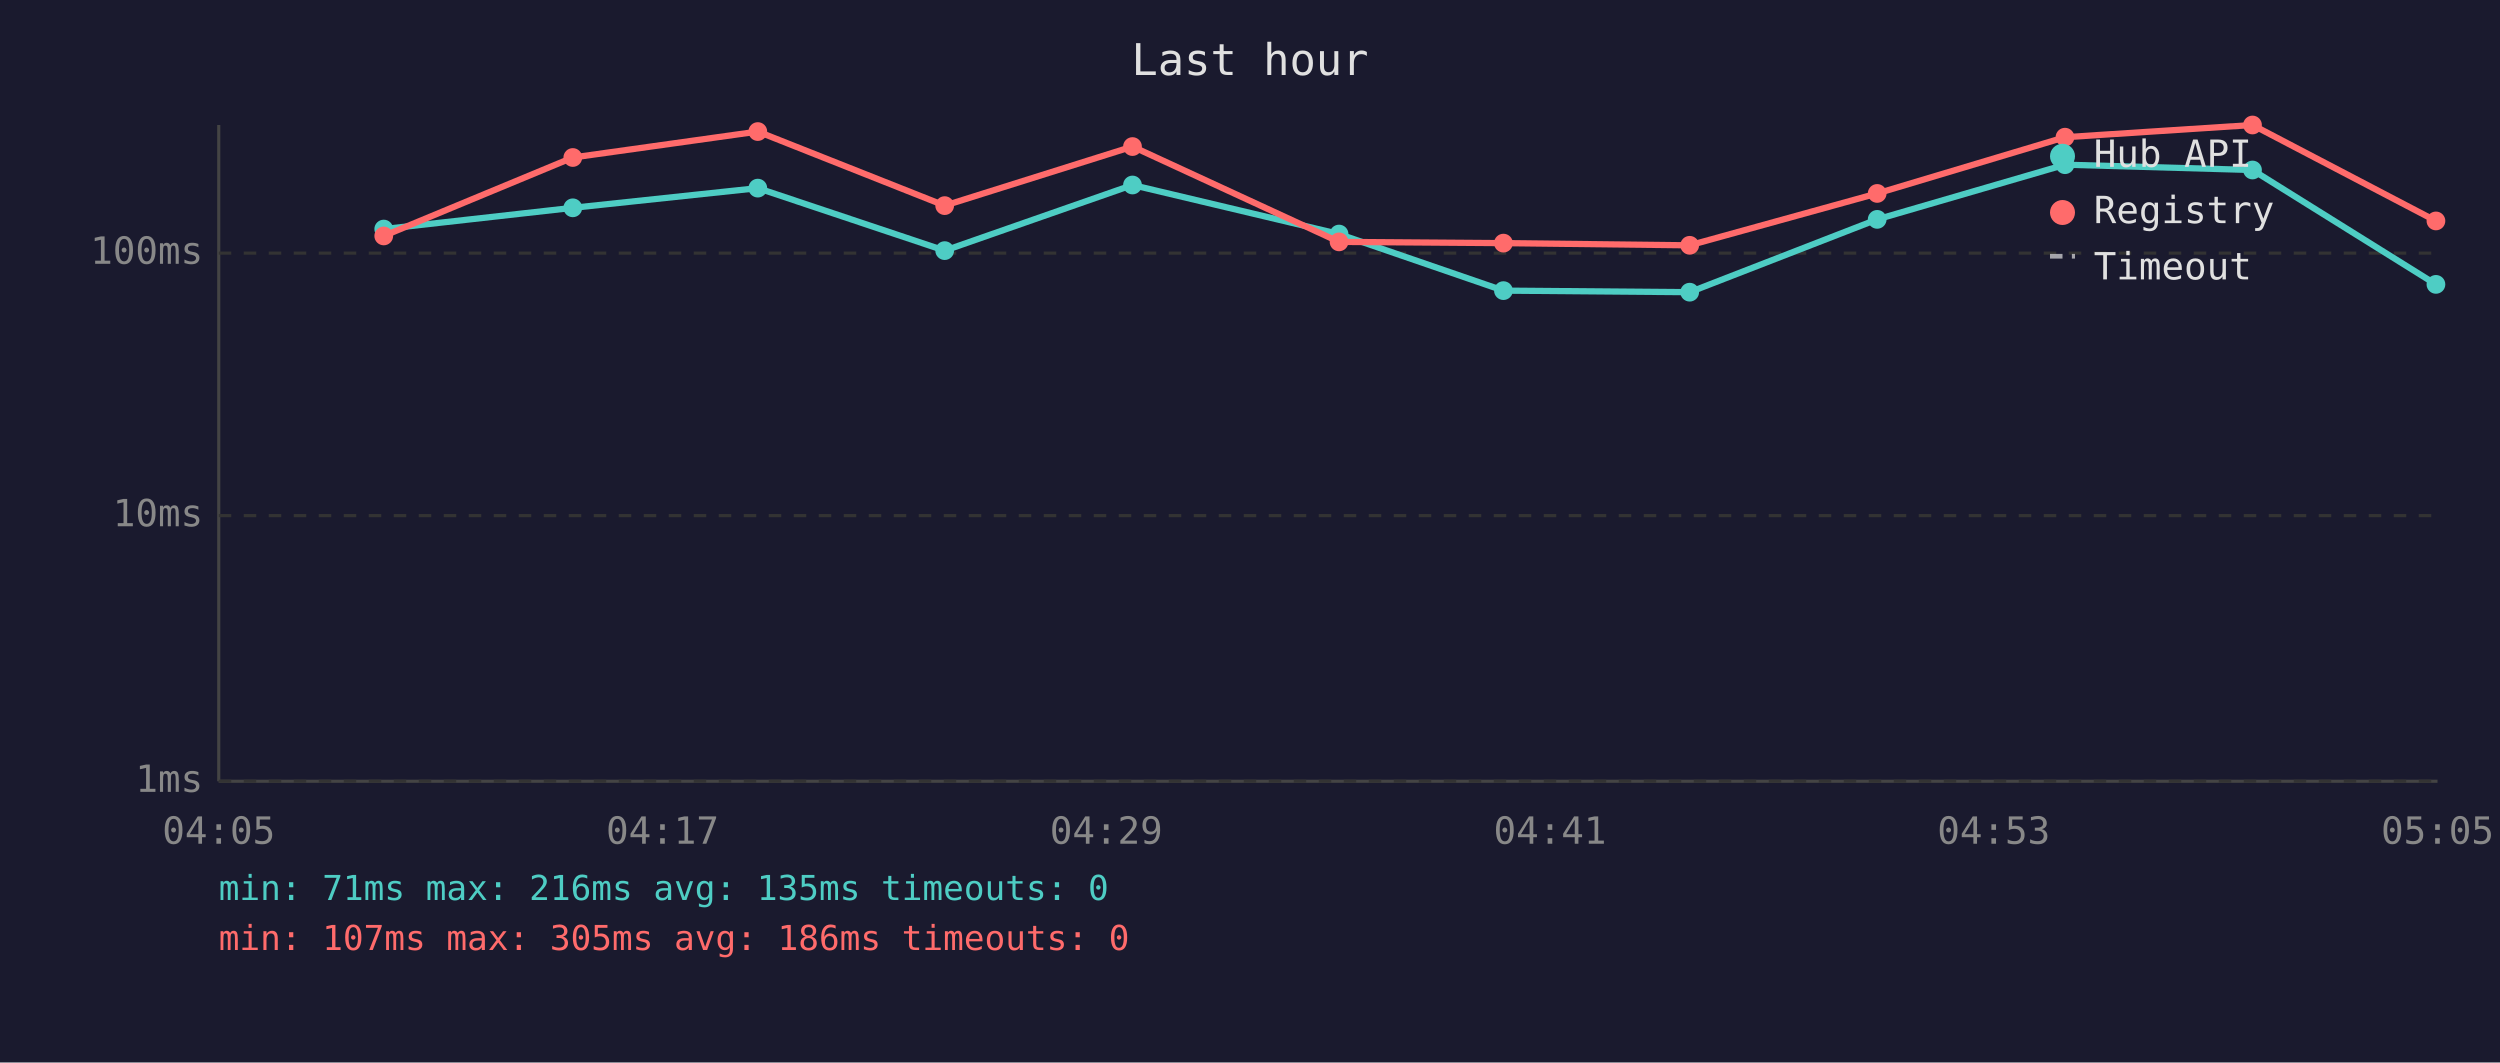
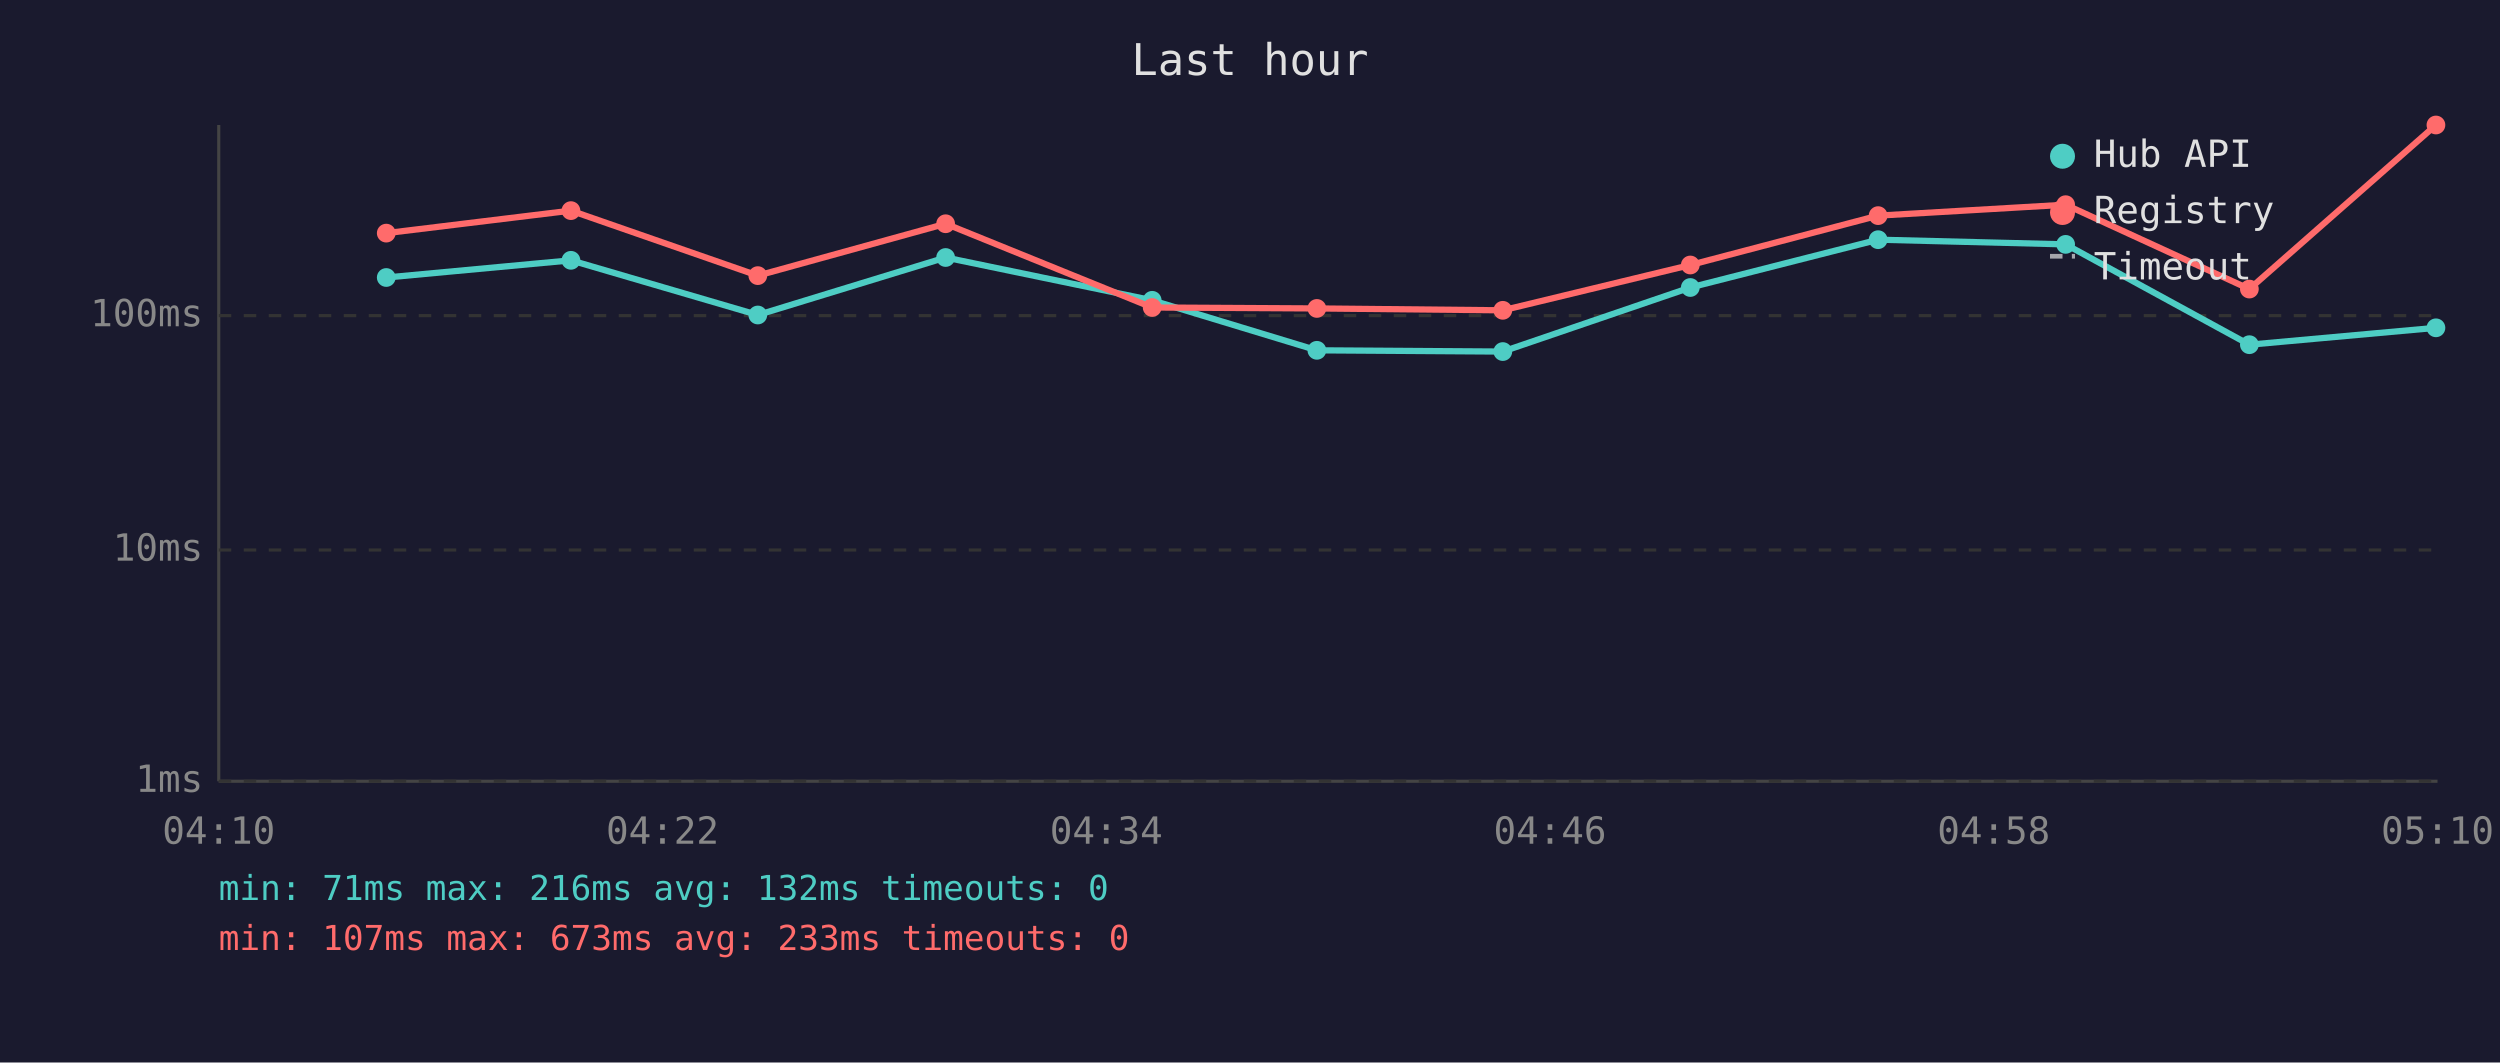
<svg xmlns="http://www.w3.org/2000/svg" viewBox="0 0 800 340" font-family="monospace" font-size="12">
  <rect width="800" height="340" fill="#1a1a2e" />
  <text x="400" y="24" fill="#e0e0e0" font-size="14" text-anchor="middle">Last hour</text>
  <line x1="70" y1="40" x2="70" y2="250" stroke="#444" stroke-width="1" />
  <line x1="70" y1="250" x2="780" y2="250" stroke="#444" stroke-width="1" />
  <line x1="70" y1="250" x2="780" y2="250" stroke="#333" stroke-width="1" stroke-dasharray="4" />
  <text x="65" y="250" fill="#888" text-anchor="end" dominant-baseline="middle">1ms</text>
-   <line x1="70" y1="165" x2="780" y2="165" stroke="#333" stroke-width="1" stroke-dasharray="4" />
-   <text x="65" y="165" fill="#888" text-anchor="end" dominant-baseline="middle">10ms</text>
-   <line x1="70" y1="81" x2="780" y2="81" stroke="#333" stroke-width="1" stroke-dasharray="4" />
-   <text x="65" y="81" fill="#888" text-anchor="end" dominant-baseline="middle">100ms</text>
-   <text x="70" y="270" fill="#888" text-anchor="middle">04:05</text>
-   <text x="212" y="270" fill="#888" text-anchor="middle">04:17</text>
-   <text x="354" y="270" fill="#888" text-anchor="middle">04:29</text>
-   <text x="496" y="270" fill="#888" text-anchor="middle">04:41</text>
-   <text x="638" y="270" fill="#888" text-anchor="middle">04:53</text>
-   <text x="780" y="270" fill="#888" text-anchor="middle">05:05</text>
-   <polyline points="122.8,73.3 183.3,66.5 242.5,60.2 302.3,80.2 362.4,59.2 428.5,74.9 481.1,93.0 540.7,93.5 600.7,70.2 660.8,52.7 720.8,54.4 779.5,91.0" fill="none" stroke="#4ecdc4" stroke-width="2" opacity="1" />
-   <circle cx="122.8" cy="73.3" r="3" fill="#4ecdc4" />
-   <circle cx="183.3" cy="66.5" r="3" fill="#4ecdc4" />
-   <circle cx="242.5" cy="60.2" r="3" fill="#4ecdc4" />
-   <circle cx="302.3" cy="80.2" r="3" fill="#4ecdc4" />
-   <circle cx="362.4" cy="59.2" r="3" fill="#4ecdc4" />
-   <circle cx="428.5" cy="74.9" r="3" fill="#4ecdc4" />
-   <circle cx="481.1" cy="93.0" r="3" fill="#4ecdc4" />
-   <circle cx="540.7" cy="93.5" r="3" fill="#4ecdc4" />
-   <circle cx="600.7" cy="70.2" r="3" fill="#4ecdc4" />
-   <circle cx="660.8" cy="52.7" r="3" fill="#4ecdc4" />
-   <circle cx="720.8" cy="54.4" r="3" fill="#4ecdc4" />
-   <circle cx="779.5" cy="91.0" r="3" fill="#4ecdc4" />
-   <polyline points="122.8,75.5 183.3,50.4 242.5,42.1 302.3,65.8 362.4,46.9 428.5,77.4 481.1,77.8 540.7,78.5 600.7,61.9 660.8,43.9 720.8,40.0 779.5,70.7" fill="none" stroke="#ff6b6b" stroke-width="2" opacity="1" />
-   <circle cx="122.8" cy="75.5" r="3" fill="#ff6b6b" />
-   <circle cx="183.3" cy="50.4" r="3" fill="#ff6b6b" />
-   <circle cx="242.5" cy="42.1" r="3" fill="#ff6b6b" />
-   <circle cx="302.3" cy="65.8" r="3" fill="#ff6b6b" />
-   <circle cx="362.4" cy="46.9" r="3" fill="#ff6b6b" />
-   <circle cx="428.5" cy="77.4" r="3" fill="#ff6b6b" />
-   <circle cx="481.1" cy="77.8" r="3" fill="#ff6b6b" />
-   <circle cx="540.7" cy="78.5" r="3" fill="#ff6b6b" />
-   <circle cx="600.7" cy="61.9" r="3" fill="#ff6b6b" />
-   <circle cx="660.8" cy="43.9" r="3" fill="#ff6b6b" />
-   <circle cx="720.8" cy="40.0" r="3" fill="#ff6b6b" />
-   <circle cx="779.5" cy="70.7" r="3" fill="#ff6b6b" />
+   <line x1="70" y1="176" x2="780" y2="176" stroke="#333" stroke-width="1" stroke-dasharray="4" />
+   <text x="65" y="176" fill="#888" text-anchor="end" dominant-baseline="middle">10ms</text>
+   <line x1="70" y1="101" x2="780" y2="101" stroke="#333" stroke-width="1" stroke-dasharray="4" />
+   <text x="65" y="101" fill="#888" text-anchor="end" dominant-baseline="middle">100ms</text>
+   <text x="70" y="270" fill="#888" text-anchor="middle">04:10</text>
+   <text x="212" y="270" fill="#888" text-anchor="middle">04:22</text>
+   <text x="354" y="270" fill="#888" text-anchor="middle">04:34</text>
+   <text x="496" y="270" fill="#888" text-anchor="middle">04:46</text>
+   <text x="638" y="270" fill="#888" text-anchor="middle">04:58</text>
+   <text x="780" y="270" fill="#888" text-anchor="middle">05:10</text>
+   <polyline points="123.6,88.8 182.7,83.3 242.5,100.8 302.6,82.4 368.7,96.1 421.4,112.1 480.9,112.5 540.9,92.0 601.0,76.7 661.0,78.2 719.8,110.3 779.5,104.9" fill="none" stroke="#4ecdc4" stroke-width="2" opacity="1" />
+   <circle cx="123.6" cy="88.8" r="3" fill="#4ecdc4" />
+   <circle cx="182.7" cy="83.3" r="3" fill="#4ecdc4" />
+   <circle cx="242.5" cy="100.8" r="3" fill="#4ecdc4" />
+   <circle cx="302.6" cy="82.4" r="3" fill="#4ecdc4" />
+   <circle cx="368.7" cy="96.1" r="3" fill="#4ecdc4" />
+   <circle cx="421.4" cy="112.1" r="3" fill="#4ecdc4" />
+   <circle cx="480.9" cy="112.5" r="3" fill="#4ecdc4" />
+   <circle cx="540.9" cy="92.0" r="3" fill="#4ecdc4" />
+   <circle cx="601.0" cy="76.7" r="3" fill="#4ecdc4" />
+   <circle cx="661.0" cy="78.2" r="3" fill="#4ecdc4" />
+   <circle cx="719.8" cy="110.3" r="3" fill="#4ecdc4" />
+   <circle cx="779.5" cy="104.9" r="3" fill="#4ecdc4" />
+   <polyline points="123.6,74.6 182.7,67.4 242.5,88.2 302.6,71.6 368.7,98.4 421.4,98.7 480.9,99.3 540.9,84.8 601.0,69.0 661.0,65.5 719.8,92.5 779.5,40.0" fill="none" stroke="#ff6b6b" stroke-width="2" opacity="1" />
+   <circle cx="123.6" cy="74.6" r="3" fill="#ff6b6b" />
+   <circle cx="182.7" cy="67.4" r="3" fill="#ff6b6b" />
+   <circle cx="242.5" cy="88.2" r="3" fill="#ff6b6b" />
+   <circle cx="302.6" cy="71.6" r="3" fill="#ff6b6b" />
+   <circle cx="368.7" cy="98.4" r="3" fill="#ff6b6b" />
+   <circle cx="421.4" cy="98.7" r="3" fill="#ff6b6b" />
+   <circle cx="480.9" cy="99.3" r="3" fill="#ff6b6b" />
+   <circle cx="540.9" cy="84.8" r="3" fill="#ff6b6b" />
+   <circle cx="601.0" cy="69.0" r="3" fill="#ff6b6b" />
+   <circle cx="661.0" cy="65.5" r="3" fill="#ff6b6b" />
+   <circle cx="719.8" cy="92.5" r="3" fill="#ff6b6b" />
+   <circle cx="779.5" cy="40.0" r="3" fill="#ff6b6b" />
  <circle cx="660" cy="50" r="4" fill="#4ecdc4" />
  <text x="670" y="50" fill="#e0e0e0" dominant-baseline="middle">Hub API</text>
  <circle cx="660" cy="68" r="4" fill="#ff6b6b" />
  <text x="670" y="68" fill="#e0e0e0" dominant-baseline="middle">Registry</text>
  <line x1="656" y1="82" x2="664" y2="82" stroke="#e0e0e0" stroke-width="1.5" stroke-dasharray="4,3" opacity="0.7" />
  <text x="670" y="86" fill="#e0e0e0" dominant-baseline="middle">Timeout</text>
-   <text x="70" y="288" fill="#4ecdc4" font-size="11">min: 71ms  max: 216ms  avg: 135ms  timeouts: 0</text>
-   <text x="70" y="304" fill="#ff6b6b" font-size="11">min: 107ms  max: 305ms  avg: 186ms  timeouts: 0</text>
+   <text x="70" y="288" fill="#4ecdc4" font-size="11">min: 71ms  max: 216ms  avg: 132ms  timeouts: 0</text>
+   <text x="70" y="304" fill="#ff6b6b" font-size="11">min: 107ms  max: 673ms  avg: 233ms  timeouts: 0</text>
</svg>
